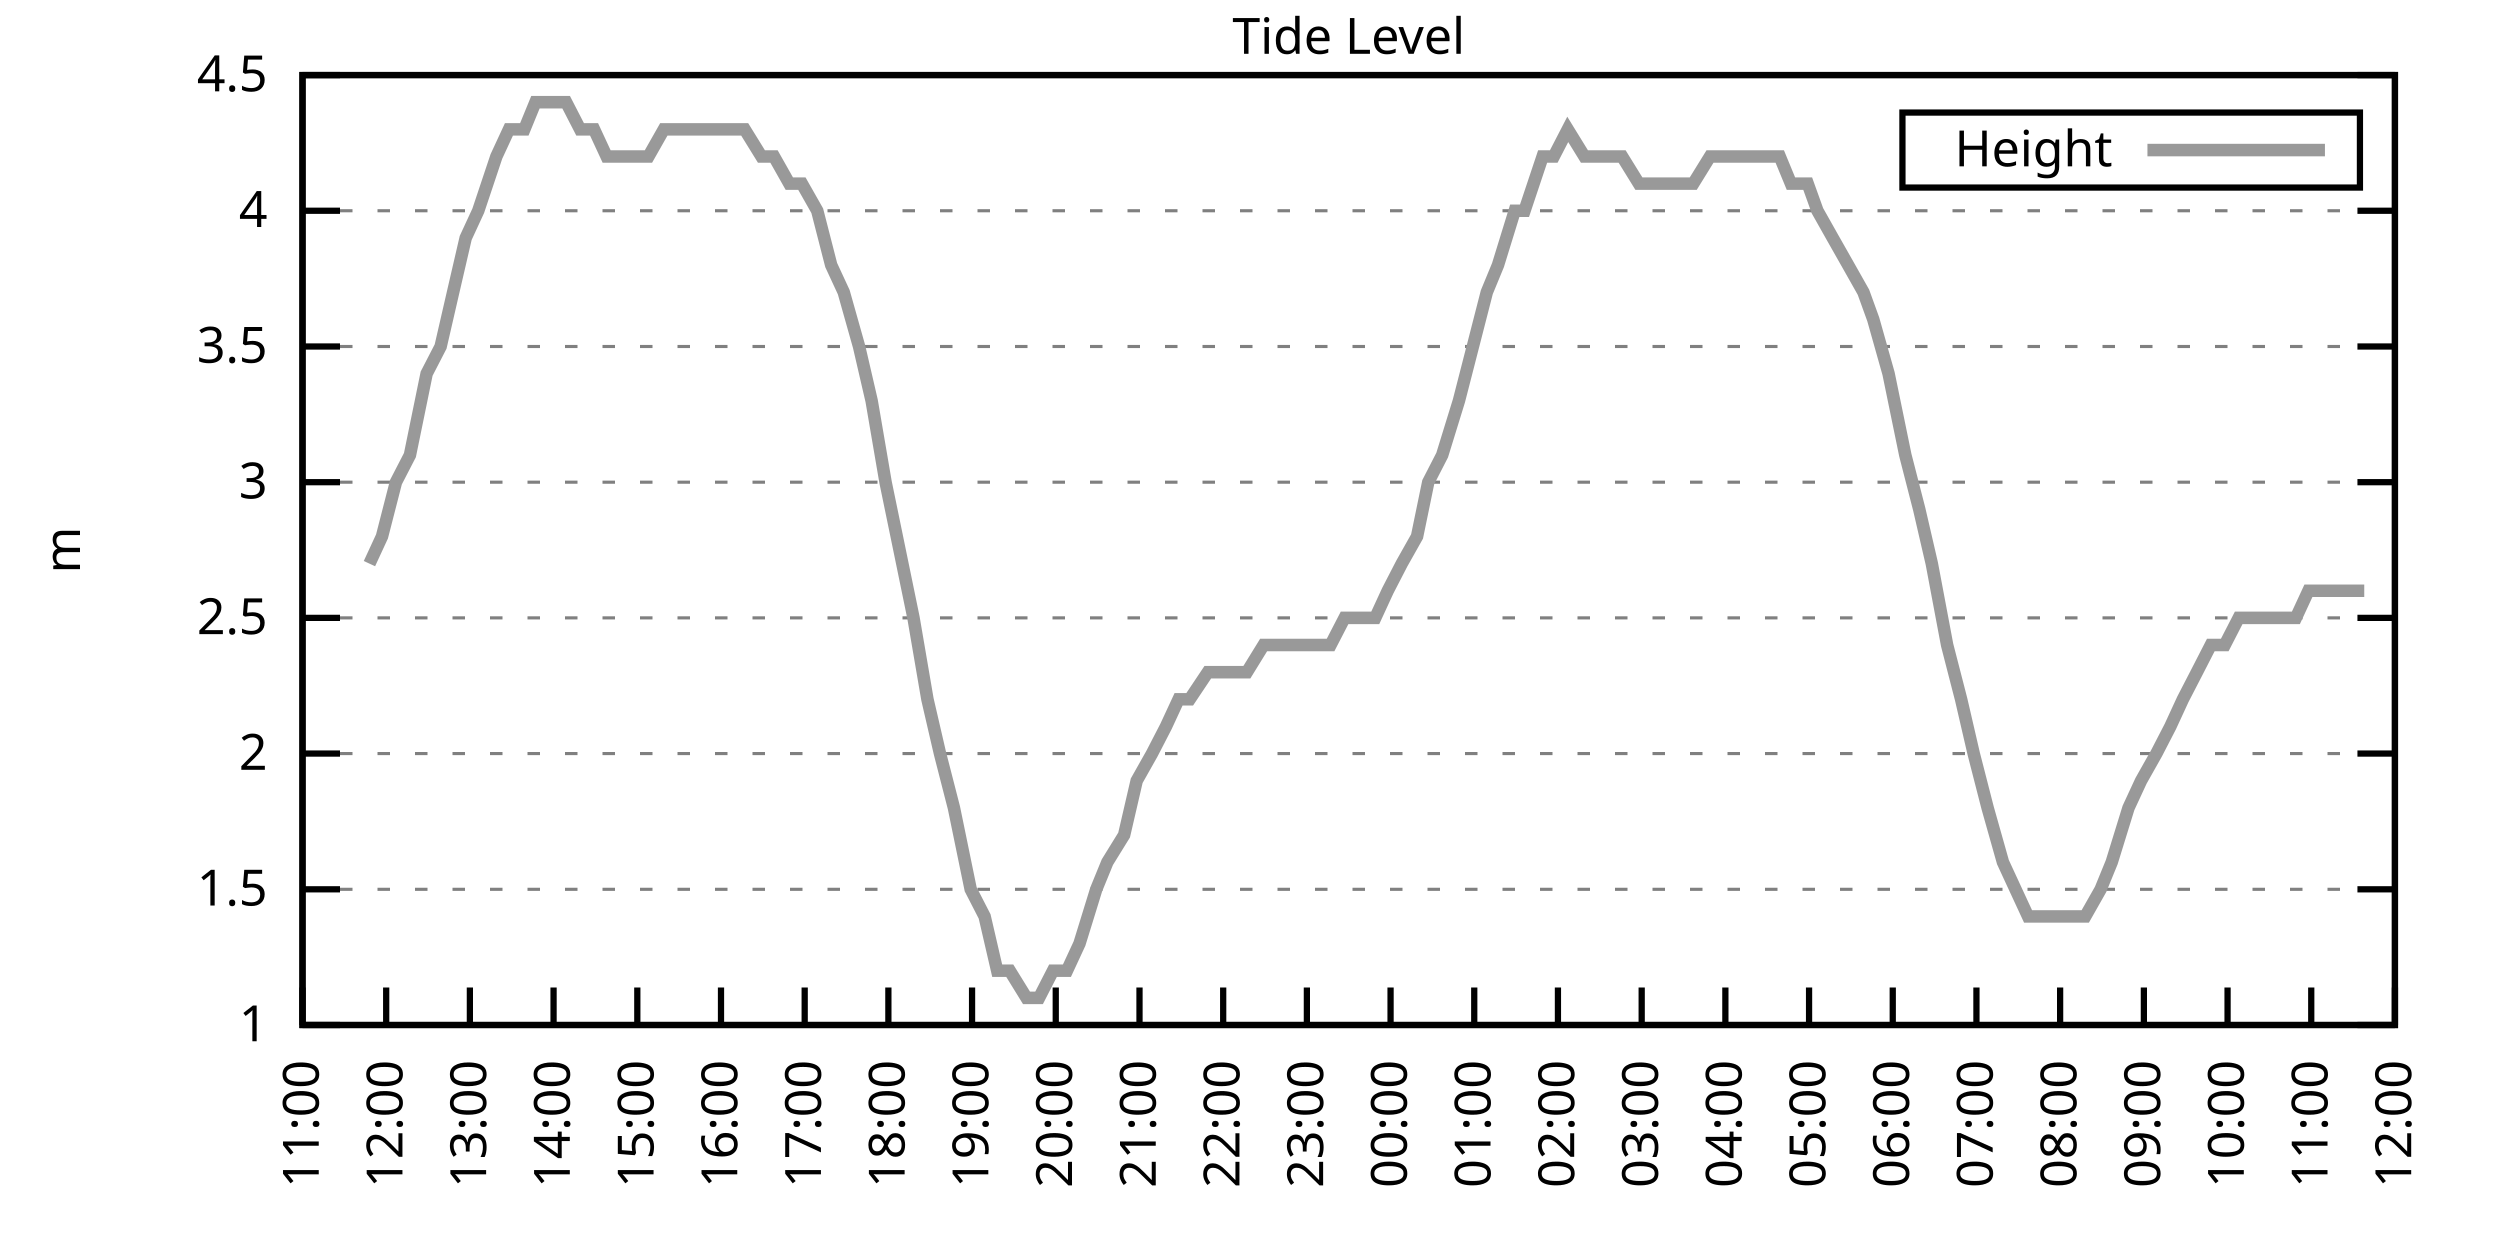
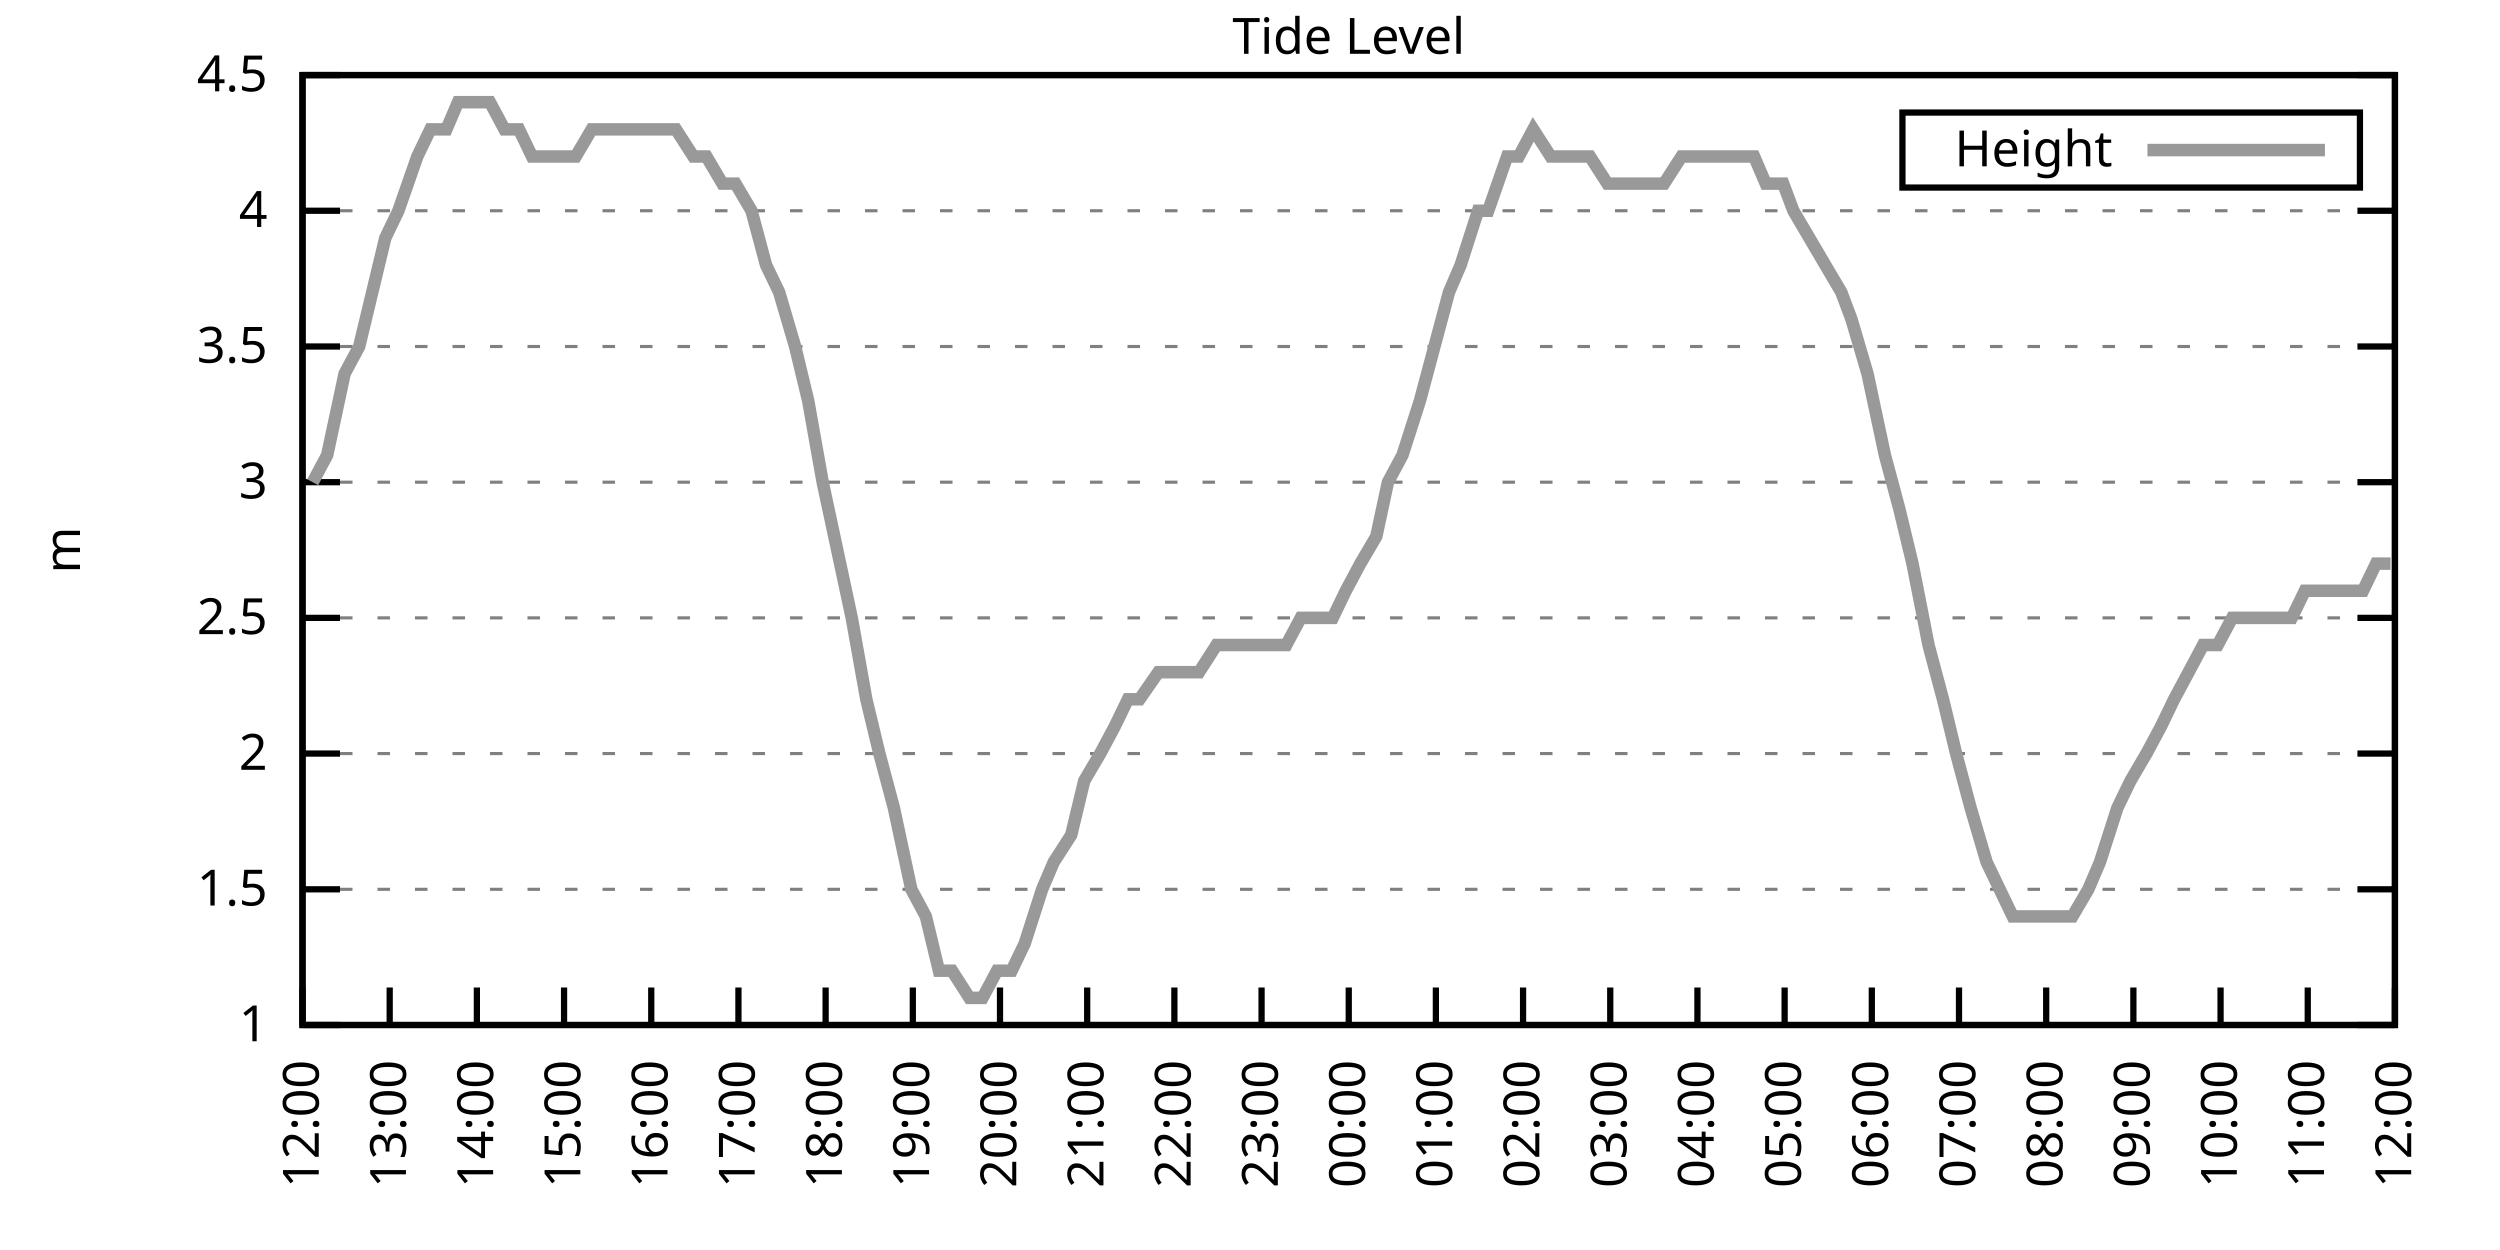
<svg xmlns="http://www.w3.org/2000/svg" xmlns:xlink="http://www.w3.org/1999/xlink" width="400" height="200" viewBox="0 0 400 200">
  <g id="gnuplot_canvas">
    <rect x="0" y="0" width="400" height="200" fill="none" />
    <defs>
      <circle id="gpDot" r="0.5" stroke-width="0.5" stroke="currentColor" />
      <path id="gpPt0" stroke-width="0.333" stroke="currentColor" d="M-1,0 h2 M0,-1 v2" />
      <path id="gpPt1" stroke-width="0.333" stroke="currentColor" d="M-1,-1 L1,1 M1,-1 L-1,1" />
      <path id="gpPt2" stroke-width="0.333" stroke="currentColor" d="M-1,0 L1,0 M0,-1 L0,1 M-1,-1 L1,1 M-1,1 L1,-1" />
      <rect id="gpPt3" stroke-width="0.333" stroke="currentColor" x="-1" y="-1" width="2" height="2" />
      <rect id="gpPt4" stroke-width="0.333" stroke="currentColor" fill="currentColor" x="-1" y="-1" width="2" height="2" />
      <circle id="gpPt5" stroke-width="0.333" stroke="currentColor" cx="0" cy="0" r="1" />
      <use xlink:href="#gpPt5" id="gpPt6" fill="currentColor" stroke="none" />
      <path id="gpPt7" stroke-width="0.333" stroke="currentColor" d="M0,-1.33 L-1.33,0.67 L1.33,0.67 z" />
      <use xlink:href="#gpPt7" id="gpPt8" fill="currentColor" stroke="none" />
      <use xlink:href="#gpPt7" id="gpPt9" stroke="currentColor" transform="rotate(180)" />
      <use xlink:href="#gpPt9" id="gpPt10" fill="currentColor" stroke="none" />
      <use xlink:href="#gpPt3" id="gpPt11" stroke="currentColor" transform="rotate(45)" />
      <use xlink:href="#gpPt11" id="gpPt12" fill="currentColor" stroke="none" />
      <path id="gpPt13" stroke-width="0.333" stroke="currentColor" d="M0,1.330 L1.265,0.411 L0.782,-1.067 L-0.782,-1.076 L-1.265,0.411 z" />
      <use xlink:href="#gpPt13" id="gpPt14" fill="currentColor" stroke="none" />
      <filter id="textbox" filterUnits="objectBoundingBox" x="0" y="0" height="1" width="1">
        <feFlood flood-color="white" flood-opacity="1" result="bgnd" />
        <feComposite in="SourceGraphic" in2="bgnd" operator="atop" />
      </filter>
      <filter id="greybox" filterUnits="objectBoundingBox" x="0" y="0" height="1" width="1">
        <feFlood flood-color="lightgrey" flood-opacity="1" result="grey" />
        <feComposite in="SourceGraphic" in2="grey" operator="atop" />
      </filter>
    </defs>
    <g fill="none" color="white" stroke="currentColor" stroke-width="1.00" stroke-linecap="butt" stroke-linejoin="miter">
</g>
    <g fill="none" color="black" stroke="currentColor" stroke-width="1.00" stroke-linecap="butt" stroke-linejoin="miter">
      <g stroke="none" shape-rendering="crispEdges">
        <polygon fill="rgb(255, 255, 255)" points="48.40,164.00 383.18,164.00 383.18,12.02 48.40,12.02 " />
      </g>
    </g>
    <g fill="none" color="black" stroke="currentColor" stroke-width="1.00" stroke-linecap="butt" stroke-linejoin="miter">
</g>
    <g fill="none" color="black" stroke="black" stroke-width="0.50" stroke-linecap="butt" stroke-linejoin="miter">
</g>
    <g fill="none" color="gray" stroke="currentColor" stroke-width="0.50" stroke-linecap="butt" stroke-linejoin="miter">
      <path stroke="gray" stroke-dasharray="2,4" class="gridline" d="M48.40,164.00 L383.19,164.00  " />
    </g>
    <g fill="none" color="gray" stroke="gray" stroke-width="1.00" stroke-linecap="butt" stroke-linejoin="miter">
</g>
    <g fill="none" color="black" stroke="currentColor" stroke-width="1.00" stroke-linecap="butt" stroke-linejoin="miter">
      <path stroke="black" d="M48.40,164.00 L54.40,164.00 M383.19,164.00 L377.19,164.00  " />
      <g transform="translate(42.80,166.60)" stroke="none" fill="black" font-family="Sans" font-size="8.00" text-anchor="end">
        <text>
          <tspan font-family="Sans"> 1</tspan>
        </text>
      </g>
    </g>
    <g fill="none" color="black" stroke="currentColor" stroke-width="1.00" stroke-linecap="butt" stroke-linejoin="miter">
</g>
    <g fill="none" color="black" stroke="black" stroke-width="0.50" stroke-linecap="butt" stroke-linejoin="miter">
</g>
    <g fill="none" color="gray" stroke="currentColor" stroke-width="0.50" stroke-linecap="butt" stroke-linejoin="miter">
      <path stroke="gray" stroke-dasharray="2,4" class="gridline" d="M48.40,142.29 L383.19,142.29  " />
    </g>
    <g fill="none" color="gray" stroke="gray" stroke-width="1.00" stroke-linecap="butt" stroke-linejoin="miter">
</g>
    <g fill="none" color="black" stroke="currentColor" stroke-width="1.00" stroke-linecap="butt" stroke-linejoin="miter">
      <path stroke="black" d="M48.40,142.29 L54.40,142.29 M383.19,142.29 L377.19,142.29  " />
      <g transform="translate(42.80,144.89)" stroke="none" fill="black" font-family="Sans" font-size="8.00" text-anchor="end">
        <text>
          <tspan font-family="Sans"> 1.5</tspan>
        </text>
      </g>
    </g>
    <g fill="none" color="black" stroke="currentColor" stroke-width="1.00" stroke-linecap="butt" stroke-linejoin="miter">
</g>
    <g fill="none" color="black" stroke="black" stroke-width="0.50" stroke-linecap="butt" stroke-linejoin="miter">
</g>
    <g fill="none" color="gray" stroke="currentColor" stroke-width="0.50" stroke-linecap="butt" stroke-linejoin="miter">
      <path stroke="gray" stroke-dasharray="2,4" class="gridline" d="M48.40,120.57 L383.19,120.57  " />
    </g>
    <g fill="none" color="gray" stroke="gray" stroke-width="1.00" stroke-linecap="butt" stroke-linejoin="miter">
</g>
    <g fill="none" color="black" stroke="currentColor" stroke-width="1.00" stroke-linecap="butt" stroke-linejoin="miter">
      <path stroke="black" d="M48.40,120.57 L54.40,120.57 M383.19,120.57 L377.19,120.57  " />
      <g transform="translate(42.80,123.17)" stroke="none" fill="black" font-family="Sans" font-size="8.00" text-anchor="end">
        <text>
          <tspan font-family="Sans"> 2</tspan>
        </text>
      </g>
    </g>
    <g fill="none" color="black" stroke="currentColor" stroke-width="1.00" stroke-linecap="butt" stroke-linejoin="miter">
</g>
    <g fill="none" color="black" stroke="black" stroke-width="0.50" stroke-linecap="butt" stroke-linejoin="miter">
</g>
    <g fill="none" color="gray" stroke="currentColor" stroke-width="0.50" stroke-linecap="butt" stroke-linejoin="miter">
      <path stroke="gray" stroke-dasharray="2,4" class="gridline" d="M48.40,98.86 L383.19,98.86  " />
    </g>
    <g fill="none" color="gray" stroke="gray" stroke-width="1.00" stroke-linecap="butt" stroke-linejoin="miter">
</g>
    <g fill="none" color="black" stroke="currentColor" stroke-width="1.00" stroke-linecap="butt" stroke-linejoin="miter">
      <path stroke="black" d="M48.40,98.86 L54.40,98.86 M383.19,98.86 L377.19,98.86  " />
      <g transform="translate(42.80,101.46)" stroke="none" fill="black" font-family="Sans" font-size="8.00" text-anchor="end">
        <text>
          <tspan font-family="Sans"> 2.5</tspan>
        </text>
      </g>
    </g>
    <g fill="none" color="black" stroke="currentColor" stroke-width="1.00" stroke-linecap="butt" stroke-linejoin="miter">
</g>
    <g fill="none" color="black" stroke="black" stroke-width="0.50" stroke-linecap="butt" stroke-linejoin="miter">
</g>
    <g fill="none" color="gray" stroke="currentColor" stroke-width="0.50" stroke-linecap="butt" stroke-linejoin="miter">
      <path stroke="gray" stroke-dasharray="2,4" class="gridline" d="M48.40,77.15 L383.19,77.15  " />
    </g>
    <g fill="none" color="gray" stroke="gray" stroke-width="1.00" stroke-linecap="butt" stroke-linejoin="miter">
</g>
    <g fill="none" color="black" stroke="currentColor" stroke-width="1.00" stroke-linecap="butt" stroke-linejoin="miter">
      <path stroke="black" d="M48.40,77.15 L54.40,77.15 M383.19,77.15 L377.19,77.15  " />
      <g transform="translate(42.80,79.75)" stroke="none" fill="black" font-family="Sans" font-size="8.00" text-anchor="end">
        <text>
          <tspan font-family="Sans"> 3</tspan>
        </text>
      </g>
    </g>
    <g fill="none" color="black" stroke="currentColor" stroke-width="1.00" stroke-linecap="butt" stroke-linejoin="miter">
</g>
    <g fill="none" color="black" stroke="black" stroke-width="0.50" stroke-linecap="butt" stroke-linejoin="miter">
</g>
    <g fill="none" color="gray" stroke="currentColor" stroke-width="0.50" stroke-linecap="butt" stroke-linejoin="miter">
      <path stroke="gray" stroke-dasharray="2,4" class="gridline" d="M48.40,55.44 L383.19,55.44  " />
    </g>
    <g fill="none" color="gray" stroke="gray" stroke-width="1.00" stroke-linecap="butt" stroke-linejoin="miter">
</g>
    <g fill="none" color="black" stroke="currentColor" stroke-width="1.00" stroke-linecap="butt" stroke-linejoin="miter">
      <path stroke="black" d="M48.40,55.44 L54.40,55.44 M383.19,55.44 L377.19,55.44  " />
      <g transform="translate(42.80,58.04)" stroke="none" fill="black" font-family="Sans" font-size="8.00" text-anchor="end">
        <text>
          <tspan font-family="Sans"> 3.5</tspan>
        </text>
      </g>
    </g>
    <g fill="none" color="black" stroke="currentColor" stroke-width="1.00" stroke-linecap="butt" stroke-linejoin="miter">
</g>
    <g fill="none" color="black" stroke="black" stroke-width="0.50" stroke-linecap="butt" stroke-linejoin="miter">
</g>
    <g fill="none" color="gray" stroke="currentColor" stroke-width="0.50" stroke-linecap="butt" stroke-linejoin="miter">
      <path stroke="gray" stroke-dasharray="2,4" class="gridline" d="M48.40,33.72 L383.19,33.72  " />
    </g>
    <g fill="none" color="gray" stroke="gray" stroke-width="1.00" stroke-linecap="butt" stroke-linejoin="miter">
</g>
    <g fill="none" color="black" stroke="currentColor" stroke-width="1.00" stroke-linecap="butt" stroke-linejoin="miter">
      <path stroke="black" d="M48.40,33.72 L54.40,33.72 M383.19,33.72 L377.19,33.72  " />
      <g transform="translate(42.80,36.32)" stroke="none" fill="black" font-family="Sans" font-size="8.00" text-anchor="end">
        <text>
          <tspan font-family="Sans"> 4</tspan>
        </text>
      </g>
    </g>
    <g fill="none" color="black" stroke="currentColor" stroke-width="1.00" stroke-linecap="butt" stroke-linejoin="miter">
</g>
    <g fill="none" color="black" stroke="black" stroke-width="0.50" stroke-linecap="butt" stroke-linejoin="miter">
</g>
    <g fill="none" color="gray" stroke="currentColor" stroke-width="0.50" stroke-linecap="butt" stroke-linejoin="miter">
      <path stroke="gray" stroke-dasharray="2,4" class="gridline" d="M48.40,12.01 L383.19,12.01  " />
    </g>
    <g fill="none" color="gray" stroke="gray" stroke-width="1.00" stroke-linecap="butt" stroke-linejoin="miter">
</g>
    <g fill="none" color="black" stroke="currentColor" stroke-width="1.00" stroke-linecap="butt" stroke-linejoin="miter">
      <path stroke="black" d="M48.40,12.01 L54.40,12.01 M383.19,12.01 L377.19,12.01  " />
      <g transform="translate(42.80,14.61)" stroke="none" fill="black" font-family="Sans" font-size="8.00" text-anchor="end">
        <text>
          <tspan font-family="Sans"> 4.5</tspan>
        </text>
      </g>
    </g>
    <g fill="none" color="black" stroke="currentColor" stroke-width="1.00" stroke-linecap="butt" stroke-linejoin="miter">
      <path stroke="black" d="M48.40,164.00 L48.40,158.00  " />
      <g transform="translate(51.00,169.60) rotate(270.00)" stroke="none" fill="black" font-family="Sans" font-size="8.00" text-anchor="end">
        <text>
-           <tspan font-family="Sans">11:00</tspan>
-         </text>
-       </g>
-     </g>
-     <g fill="none" color="black" stroke="currentColor" stroke-width="1.00" stroke-linecap="butt" stroke-linejoin="miter">
-       <path stroke="black" d="M61.79,164.00 L61.79,158.00  " />
-       <g transform="translate(64.39,169.60) rotate(270.00)" stroke="none" fill="black" font-family="Sans" font-size="8.00" text-anchor="end">
-         <text>
          <tspan font-family="Sans">12:00</tspan>
        </text>
      </g>
    </g>
    <g fill="none" color="black" stroke="currentColor" stroke-width="1.00" stroke-linecap="butt" stroke-linejoin="miter">
-       <path stroke="black" d="M75.18,164.00 L75.18,158.00  " />
-       <g transform="translate(77.78,169.60) rotate(270.00)" stroke="none" fill="black" font-family="Sans" font-size="8.00" text-anchor="end">
+       <path stroke="black" d="M62.35,164.00 L62.35,158.00  " />
+       <g transform="translate(64.95,169.60) rotate(270.00)" stroke="none" fill="black" font-family="Sans" font-size="8.00" text-anchor="end">
        <text>
          <tspan font-family="Sans">13:00</tspan>
        </text>
      </g>
    </g>
    <g fill="none" color="black" stroke="currentColor" stroke-width="1.00" stroke-linecap="butt" stroke-linejoin="miter">
-       <path stroke="black" d="M88.57,164.00 L88.57,158.00  " />
-       <g transform="translate(91.17,169.60) rotate(270.00)" stroke="none" fill="black" font-family="Sans" font-size="8.00" text-anchor="end">
+       <path stroke="black" d="M76.30,164.00 L76.30,158.00  " />
+       <g transform="translate(78.90,169.60) rotate(270.00)" stroke="none" fill="black" font-family="Sans" font-size="8.00" text-anchor="end">
        <text>
          <tspan font-family="Sans">14:00</tspan>
        </text>
      </g>
    </g>
    <g fill="none" color="black" stroke="currentColor" stroke-width="1.00" stroke-linecap="butt" stroke-linejoin="miter">
-       <path stroke="black" d="M101.97,164.00 L101.97,158.00  " />
-       <g transform="translate(104.57,169.60) rotate(270.00)" stroke="none" fill="black" font-family="Sans" font-size="8.00" text-anchor="end">
+       <path stroke="black" d="M90.25,164.00 L90.25,158.00  " />
+       <g transform="translate(92.85,169.60) rotate(270.00)" stroke="none" fill="black" font-family="Sans" font-size="8.00" text-anchor="end">
        <text>
          <tspan font-family="Sans">15:00</tspan>
        </text>
      </g>
    </g>
    <g fill="none" color="black" stroke="currentColor" stroke-width="1.00" stroke-linecap="butt" stroke-linejoin="miter">
-       <path stroke="black" d="M115.36,164.00 L115.36,158.00  " />
-       <g transform="translate(117.96,169.60) rotate(270.00)" stroke="none" fill="black" font-family="Sans" font-size="8.00" text-anchor="end">
+       <path stroke="black" d="M104.20,164.00 L104.20,158.00  " />
+       <g transform="translate(106.80,169.60) rotate(270.00)" stroke="none" fill="black" font-family="Sans" font-size="8.00" text-anchor="end">
        <text>
          <tspan font-family="Sans">16:00</tspan>
        </text>
      </g>
    </g>
    <g fill="none" color="black" stroke="currentColor" stroke-width="1.00" stroke-linecap="butt" stroke-linejoin="miter">
-       <path stroke="black" d="M128.75,164.00 L128.75,158.00  " />
-       <g transform="translate(131.35,169.60) rotate(270.00)" stroke="none" fill="black" font-family="Sans" font-size="8.00" text-anchor="end">
+       <path stroke="black" d="M118.15,164.00 L118.15,158.00  " />
+       <g transform="translate(120.75,169.60) rotate(270.00)" stroke="none" fill="black" font-family="Sans" font-size="8.00" text-anchor="end">
        <text>
          <tspan font-family="Sans">17:00</tspan>
        </text>
      </g>
    </g>
    <g fill="none" color="black" stroke="currentColor" stroke-width="1.00" stroke-linecap="butt" stroke-linejoin="miter">
-       <path stroke="black" d="M142.14,164.00 L142.14,158.00  " />
-       <g transform="translate(144.74,169.60) rotate(270.00)" stroke="none" fill="black" font-family="Sans" font-size="8.00" text-anchor="end">
+       <path stroke="black" d="M132.10,164.00 L132.10,158.00  " />
+       <g transform="translate(134.70,169.60) rotate(270.00)" stroke="none" fill="black" font-family="Sans" font-size="8.00" text-anchor="end">
        <text>
          <tspan font-family="Sans">18:00</tspan>
        </text>
      </g>
    </g>
    <g fill="none" color="black" stroke="currentColor" stroke-width="1.00" stroke-linecap="butt" stroke-linejoin="miter">
-       <path stroke="black" d="M155.53,164.00 L155.53,158.00  " />
-       <g transform="translate(158.13,169.60) rotate(270.00)" stroke="none" fill="black" font-family="Sans" font-size="8.00" text-anchor="end">
+       <path stroke="black" d="M146.05,164.00 L146.05,158.00  " />
+       <g transform="translate(148.65,169.60) rotate(270.00)" stroke="none" fill="black" font-family="Sans" font-size="8.00" text-anchor="end">
        <text>
          <tspan font-family="Sans">19:00</tspan>
        </text>
      </g>
    </g>
    <g fill="none" color="black" stroke="currentColor" stroke-width="1.00" stroke-linecap="butt" stroke-linejoin="miter">
-       <path stroke="black" d="M168.92,164.00 L168.92,158.00  " />
-       <g transform="translate(171.52,169.60) rotate(270.00)" stroke="none" fill="black" font-family="Sans" font-size="8.00" text-anchor="end">
+       <path stroke="black" d="M160.00,164.00 L160.00,158.00  " />
+       <g transform="translate(162.60,169.60) rotate(270.00)" stroke="none" fill="black" font-family="Sans" font-size="8.00" text-anchor="end">
        <text>
          <tspan font-family="Sans">20:00</tspan>
        </text>
      </g>
    </g>
    <g fill="none" color="black" stroke="currentColor" stroke-width="1.00" stroke-linecap="butt" stroke-linejoin="miter">
-       <path stroke="black" d="M182.32,164.00 L182.32,158.00  " />
-       <g transform="translate(184.92,169.60) rotate(270.00)" stroke="none" fill="black" font-family="Sans" font-size="8.00" text-anchor="end">
+       <path stroke="black" d="M173.95,164.00 L173.95,158.00  " />
+       <g transform="translate(176.55,169.60) rotate(270.00)" stroke="none" fill="black" font-family="Sans" font-size="8.00" text-anchor="end">
        <text>
          <tspan font-family="Sans">21:00</tspan>
        </text>
      </g>
    </g>
    <g fill="none" color="black" stroke="currentColor" stroke-width="1.00" stroke-linecap="butt" stroke-linejoin="miter">
-       <path stroke="black" d="M195.71,164.00 L195.71,158.00  " />
-       <g transform="translate(198.31,169.60) rotate(270.00)" stroke="none" fill="black" font-family="Sans" font-size="8.00" text-anchor="end">
+       <path stroke="black" d="M187.90,164.00 L187.90,158.00  " />
+       <g transform="translate(190.50,169.60) rotate(270.00)" stroke="none" fill="black" font-family="Sans" font-size="8.00" text-anchor="end">
        <text>
          <tspan font-family="Sans">22:00</tspan>
        </text>
      </g>
    </g>
    <g fill="none" color="black" stroke="currentColor" stroke-width="1.00" stroke-linecap="butt" stroke-linejoin="miter">
-       <path stroke="black" d="M209.10,164.00 L209.10,158.00  " />
-       <g transform="translate(211.70,169.60) rotate(270.00)" stroke="none" fill="black" font-family="Sans" font-size="8.00" text-anchor="end">
+       <path stroke="black" d="M201.85,164.00 L201.85,158.00  " />
+       <g transform="translate(204.45,169.60) rotate(270.00)" stroke="none" fill="black" font-family="Sans" font-size="8.00" text-anchor="end">
        <text>
          <tspan font-family="Sans">23:00</tspan>
        </text>
      </g>
    </g>
    <g fill="none" color="black" stroke="currentColor" stroke-width="1.00" stroke-linecap="butt" stroke-linejoin="miter">
-       <path stroke="black" d="M222.49,164.00 L222.49,158.00  " />
-       <g transform="translate(225.09,169.60) rotate(270.00)" stroke="none" fill="black" font-family="Sans" font-size="8.00" text-anchor="end">
+       <path stroke="black" d="M215.80,164.00 L215.80,158.00  " />
+       <g transform="translate(218.40,169.60) rotate(270.00)" stroke="none" fill="black" font-family="Sans" font-size="8.00" text-anchor="end">
        <text>
          <tspan font-family="Sans">00:00</tspan>
        </text>
      </g>
    </g>
    <g fill="none" color="black" stroke="currentColor" stroke-width="1.00" stroke-linecap="butt" stroke-linejoin="miter">
-       <path stroke="black" d="M235.88,164.00 L235.88,158.00  " />
-       <g transform="translate(238.48,169.60) rotate(270.00)" stroke="none" fill="black" font-family="Sans" font-size="8.00" text-anchor="end">
+       <path stroke="black" d="M229.74,164.00 L229.74,158.00  " />
+       <g transform="translate(232.34,169.60) rotate(270.00)" stroke="none" fill="black" font-family="Sans" font-size="8.00" text-anchor="end">
        <text>
          <tspan font-family="Sans">01:00</tspan>
        </text>
      </g>
    </g>
    <g fill="none" color="black" stroke="currentColor" stroke-width="1.00" stroke-linecap="butt" stroke-linejoin="miter">
-       <path stroke="black" d="M249.27,164.00 L249.27,158.00  " />
-       <g transform="translate(251.87,169.60) rotate(270.00)" stroke="none" fill="black" font-family="Sans" font-size="8.00" text-anchor="end">
+       <path stroke="black" d="M243.69,164.00 L243.69,158.00  " />
+       <g transform="translate(246.29,169.60) rotate(270.00)" stroke="none" fill="black" font-family="Sans" font-size="8.00" text-anchor="end">
        <text>
          <tspan font-family="Sans">02:00</tspan>
        </text>
      </g>
    </g>
    <g fill="none" color="black" stroke="currentColor" stroke-width="1.00" stroke-linecap="butt" stroke-linejoin="miter">
-       <path stroke="black" d="M262.67,164.00 L262.67,158.00  " />
-       <g transform="translate(265.27,169.60) rotate(270.00)" stroke="none" fill="black" font-family="Sans" font-size="8.00" text-anchor="end">
+       <path stroke="black" d="M257.64,164.00 L257.64,158.00  " />
+       <g transform="translate(260.24,169.60) rotate(270.00)" stroke="none" fill="black" font-family="Sans" font-size="8.00" text-anchor="end">
        <text>
          <tspan font-family="Sans">03:00</tspan>
        </text>
      </g>
    </g>
    <g fill="none" color="black" stroke="currentColor" stroke-width="1.00" stroke-linecap="butt" stroke-linejoin="miter">
-       <path stroke="black" d="M276.06,164.00 L276.06,158.00  " />
-       <g transform="translate(278.66,169.60) rotate(270.00)" stroke="none" fill="black" font-family="Sans" font-size="8.00" text-anchor="end">
+       <path stroke="black" d="M271.59,164.00 L271.59,158.00  " />
+       <g transform="translate(274.19,169.60) rotate(270.00)" stroke="none" fill="black" font-family="Sans" font-size="8.00" text-anchor="end">
        <text>
          <tspan font-family="Sans">04:00</tspan>
        </text>
      </g>
    </g>
    <g fill="none" color="black" stroke="currentColor" stroke-width="1.00" stroke-linecap="butt" stroke-linejoin="miter">
-       <path stroke="black" d="M289.45,164.00 L289.45,158.00  " />
-       <g transform="translate(292.05,169.60) rotate(270.00)" stroke="none" fill="black" font-family="Sans" font-size="8.00" text-anchor="end">
+       <path stroke="black" d="M285.54,164.00 L285.54,158.00  " />
+       <g transform="translate(288.14,169.60) rotate(270.00)" stroke="none" fill="black" font-family="Sans" font-size="8.00" text-anchor="end">
        <text>
          <tspan font-family="Sans">05:00</tspan>
        </text>
      </g>
    </g>
    <g fill="none" color="black" stroke="currentColor" stroke-width="1.00" stroke-linecap="butt" stroke-linejoin="miter">
-       <path stroke="black" d="M302.84,164.00 L302.84,158.00  " />
-       <g transform="translate(305.44,169.60) rotate(270.00)" stroke="none" fill="black" font-family="Sans" font-size="8.00" text-anchor="end">
+       <path stroke="black" d="M299.49,164.00 L299.49,158.00  " />
+       <g transform="translate(302.09,169.60) rotate(270.00)" stroke="none" fill="black" font-family="Sans" font-size="8.00" text-anchor="end">
        <text>
          <tspan font-family="Sans">06:00</tspan>
        </text>
      </g>
    </g>
    <g fill="none" color="black" stroke="currentColor" stroke-width="1.00" stroke-linecap="butt" stroke-linejoin="miter">
-       <path stroke="black" d="M316.23,164.00 L316.23,158.00  " />
-       <g transform="translate(318.83,169.60) rotate(270.00)" stroke="none" fill="black" font-family="Sans" font-size="8.00" text-anchor="end">
+       <path stroke="black" d="M313.44,164.00 L313.44,158.00  " />
+       <g transform="translate(316.04,169.60) rotate(270.00)" stroke="none" fill="black" font-family="Sans" font-size="8.00" text-anchor="end">
        <text>
          <tspan font-family="Sans">07:00</tspan>
        </text>
      </g>
    </g>
    <g fill="none" color="black" stroke="currentColor" stroke-width="1.00" stroke-linecap="butt" stroke-linejoin="miter">
-       <path stroke="black" d="M329.62,164.00 L329.62,158.00  " />
-       <g transform="translate(332.22,169.60) rotate(270.00)" stroke="none" fill="black" font-family="Sans" font-size="8.00" text-anchor="end">
+       <path stroke="black" d="M327.39,164.00 L327.39,158.00  " />
+       <g transform="translate(329.99,169.60) rotate(270.00)" stroke="none" fill="black" font-family="Sans" font-size="8.00" text-anchor="end">
        <text>
          <tspan font-family="Sans">08:00</tspan>
        </text>
      </g>
    </g>
    <g fill="none" color="black" stroke="currentColor" stroke-width="1.00" stroke-linecap="butt" stroke-linejoin="miter">
-       <path stroke="black" d="M343.02,164.00 L343.02,158.00  " />
-       <g transform="translate(345.62,169.60) rotate(270.00)" stroke="none" fill="black" font-family="Sans" font-size="8.00" text-anchor="end">
+       <path stroke="black" d="M341.34,164.00 L341.34,158.00  " />
+       <g transform="translate(343.94,169.60) rotate(270.00)" stroke="none" fill="black" font-family="Sans" font-size="8.00" text-anchor="end">
        <text>
          <tspan font-family="Sans">09:00</tspan>
        </text>
      </g>
    </g>
    <g fill="none" color="black" stroke="currentColor" stroke-width="1.00" stroke-linecap="butt" stroke-linejoin="miter">
-       <path stroke="black" d="M356.41,164.00 L356.41,158.00  " />
-       <g transform="translate(359.01,169.60) rotate(270.00)" stroke="none" fill="black" font-family="Sans" font-size="8.00" text-anchor="end">
+       <path stroke="black" d="M355.29,164.00 L355.29,158.00  " />
+       <g transform="translate(357.89,169.60) rotate(270.00)" stroke="none" fill="black" font-family="Sans" font-size="8.00" text-anchor="end">
        <text>
          <tspan font-family="Sans">10:00</tspan>
        </text>
      </g>
    </g>
    <g fill="none" color="black" stroke="currentColor" stroke-width="1.00" stroke-linecap="butt" stroke-linejoin="miter">
-       <path stroke="black" d="M369.80,164.00 L369.80,158.00  " />
-       <g transform="translate(372.40,169.60) rotate(270.00)" stroke="none" fill="black" font-family="Sans" font-size="8.00" text-anchor="end">
+       <path stroke="black" d="M369.24,164.00 L369.24,158.00  " />
+       <g transform="translate(371.84,169.60) rotate(270.00)" stroke="none" fill="black" font-family="Sans" font-size="8.00" text-anchor="end">
        <text>
          <tspan font-family="Sans">11:00</tspan>
        </text>
      </g>
    </g>
    <g fill="none" color="black" stroke="currentColor" stroke-width="1.00" stroke-linecap="butt" stroke-linejoin="miter">
      <path stroke="black" d="M383.19,164.00 L383.19,158.00  " />
      <g transform="translate(385.79,169.60) rotate(270.00)" stroke="none" fill="black" font-family="Sans" font-size="8.00" text-anchor="end">
        <text>
          <tspan font-family="Sans">12:00</tspan>
        </text>
      </g>
    </g>
    <g fill="none" color="black" stroke="currentColor" stroke-width="1.00" stroke-linecap="butt" stroke-linejoin="miter">
</g>
    <g fill="none" color="black" stroke="currentColor" stroke-width="1.00" stroke-linecap="butt" stroke-linejoin="miter">
      <path stroke="black" d="M48.40,12.01 L48.40,164.00 L383.19,164.00 L383.19,12.01 L48.40,12.01 Z  " />
    </g>
    <g fill="none" color="black" stroke="currentColor" stroke-width="1.00" stroke-linecap="butt" stroke-linejoin="miter">
</g>
    <g fill="none" color="black" stroke="currentColor" stroke-width="1.00" stroke-linecap="butt" stroke-linejoin="miter">
      <path stroke="black" d="M304.39,30.01 L304.39,18.01 L377.59,18.01 L377.59,30.01 L304.39,30.01 Z  " />
    </g>
    <g id="Tide_level_plot_1">
      <g fill="none" color="white" stroke="black" stroke-width="2.00" stroke-linecap="butt" stroke-linejoin="miter">
</g>
      <g fill="none" color="black" stroke="currentColor" stroke-width="2.00" stroke-linecap="butt" stroke-linejoin="miter">
        <g transform="translate(337.99,26.61)" stroke="none" fill="black" font-family="Sans" font-size="8.00" text-anchor="end">
          <text>
            <tspan font-family="Sans">Height</tspan>
          </text>
        </g>
      </g>
      <g fill="none" color="black" stroke="currentColor" stroke-width="2.00" stroke-linecap="butt" stroke-linejoin="miter">
-         <path stroke="rgb(153, 153, 153)" d="M343.59,24.01 L371.99,24.01 M59.11,90.18 L61.12,85.83 L63.35,77.15 L65.59,72.81 L68.26,59.78 L70.50,55.44   L72.50,46.75 L74.51,38.07 L76.52,33.72 L79.42,25.04 L81.43,20.70 L83.89,20.70 L85.67,16.35 L88.35,16.35   L90.58,16.35 L92.82,20.70 L95.05,20.70 L97.06,25.04 L99.06,25.04 L101.74,25.04 L103.75,25.04 L106.21,20.70   L108.22,20.70 L110.67,20.70 L112.90,20.70 L114.91,20.70 L117.14,20.70 L119.15,20.70 L121.83,25.04 L123.84,25.04   L126.29,29.38 L128.30,29.38 L130.76,33.72 L132.99,42.41 L135.00,46.75 L137.45,55.44 L139.46,64.12 L141.69,77.15   L143.48,85.83 L146.16,98.86 L148.39,111.89 L150.40,120.57 L152.63,129.26 L155.31,142.29 L157.54,146.63 L159.55,155.31   L161.56,155.31 L164.24,159.66 L166.25,159.66 L168.48,155.31 L170.71,155.31 L172.72,150.97 L175.40,142.29 L177.18,137.94   L179.86,133.60 L181.87,124.92 L184.32,120.57 L186.56,116.23 L188.57,111.89 L190.35,111.89 L193.25,107.55 L195.04,107.55   L197.27,107.55 L199.50,107.55 L202.18,103.20 L204.19,103.20 L206.42,103.20 L208.88,103.20 L210.88,103.20 L212.89,103.20   L215.13,98.86 L217.36,98.86 L220.04,98.86 L222.04,94.52 L224.28,90.18 L226.73,85.83 L228.52,77.15 L230.75,72.81   L233.43,64.12 L235.66,55.44 L237.89,46.75 L239.68,42.41 L242.36,33.72 L243.92,33.72 L246.82,25.04 L248.60,25.04   L250.84,20.70 L253.51,25.04 L255.75,25.04 L257.53,25.04 L259.54,25.04 L262.22,29.38 L264.67,29.38 L266.46,29.38   L269.14,29.38 L270.92,29.38 L273.60,25.04 L275.83,25.04 L277.40,25.04 L280.07,25.04 L282.31,25.04 L284.76,25.04   L286.55,29.38 L289.23,29.38 L290.79,33.72 L293.24,38.07 L295.70,42.41 L298.15,46.75 L299.72,51.09 L302.17,59.78   L304.85,72.81 L307.08,81.49 L309.09,90.18 L311.54,103.20 L313.78,111.89 L315.79,120.57 L318.02,129.26 L320.47,137.94   L322.48,142.29 L324.49,146.63 L326.95,146.63 L329.18,146.63 L331.19,146.63 L333.64,146.63 L336.10,142.29 L337.88,137.94   L340.56,129.26 L342.57,124.92 L345.02,120.57 L347.26,116.23 L349.26,111.89 L351.50,107.55 L353.73,103.20 L355.96,103.20   L358.19,98.86 L360.65,98.86 L362.88,98.86 L365.11,98.86 L367.34,98.86 L369.35,94.52 L371.81,94.52 L374.04,94.52   L376.27,94.52 L378.28,94.52  " />
+         <path stroke="rgb(153, 153, 153)" d="M343.59,24.01 L371.99,24.01 M50.03,77.15 L52.35,72.81 L55.14,59.78 L57.47,55.44 L59.56,46.75 L61.65,38.07   L63.74,33.72 L66.77,25.04 L68.86,20.70 L71.42,20.70 L73.28,16.35 L76.07,16.35 L78.39,16.35 L80.72,20.70   L83.04,20.70 L85.13,25.04 L87.23,25.04 L90.02,25.04 L92.11,25.04 L94.67,20.70 L96.76,20.70 L99.32,20.70   L101.64,20.70 L103.73,20.70 L106.06,20.70 L108.15,20.70 L110.94,25.04 L113.03,25.04 L115.59,29.38 L117.68,29.38   L120.24,33.72 L122.57,42.41 L124.66,46.75 L127.22,55.44 L129.31,64.12 L131.63,77.15 L133.49,85.83 L136.28,98.86   L138.61,111.89 L140.70,120.57 L143.02,129.26 L145.81,142.29 L148.14,146.63 L150.23,155.31 L152.32,155.31 L155.11,159.66   L157.21,159.66 L159.53,155.31 L161.86,155.31 L163.95,150.97 L166.74,142.29 L168.60,137.94 L171.39,133.60 L173.48,124.92   L176.04,120.57 L178.36,116.23 L180.46,111.89 L182.32,111.89 L185.34,107.55 L187.20,107.55 L189.52,107.55 L191.85,107.55   L194.64,103.20 L196.73,103.20 L199.06,103.20 L201.61,103.20 L203.71,103.20 L205.80,103.20 L208.12,98.86 L210.45,98.86   L213.24,98.86 L215.33,94.52 L217.65,90.18 L220.21,85.83 L222.07,77.15 L224.40,72.81 L227.19,64.12 L229.51,55.44   L231.84,46.75 L233.70,42.41 L236.49,33.72 L238.11,33.72 L241.14,25.04 L243.00,25.04 L245.32,20.70 L248.11,25.04   L250.44,25.04 L252.30,25.04 L254.39,25.04 L257.18,29.38 L259.74,29.38 L261.60,29.38 L264.39,29.38 L266.25,29.38   L269.04,25.04 L271.36,25.04 L272.99,25.04 L275.78,25.04 L278.10,25.04 L280.66,25.04 L282.52,29.38 L285.31,29.38   L286.94,33.72 L289.50,38.07 L292.05,42.41 L294.61,46.75 L296.24,51.09 L298.80,59.78 L301.58,72.81 L303.91,81.49   L306.00,90.18 L308.56,103.20 L310.88,111.89 L312.98,120.57 L315.30,129.26 L317.86,137.94 L319.95,142.29 L322.04,146.63   L324.60,146.63 L326.93,146.63 L329.02,146.63 L331.58,146.63 L334.13,142.29 L335.99,137.94 L338.78,129.26 L340.88,124.92   L343.43,120.57 L345.76,116.23 L347.85,111.89 L350.18,107.55 L352.50,103.20 L354.83,103.20 L357.15,98.86 L359.71,98.86   L362.03,98.86 L364.36,98.86 L366.68,98.86 L368.78,94.52 L371.33,94.52 L373.66,94.52 L375.98,94.52 L378.08,94.52   L380.17,90.18 L382.49,90.18  " />
      </g>
    </g>
    <g fill="none" color="black" stroke="currentColor" stroke-width="2.00" stroke-linecap="butt" stroke-linejoin="miter">
</g>
    <g fill="none" color="black" stroke="black" stroke-width="1.00" stroke-linecap="butt" stroke-linejoin="miter">
</g>
    <g fill="none" color="black" stroke="currentColor" stroke-width="1.00" stroke-linecap="butt" stroke-linejoin="miter">
      <path stroke="black" d="M48.40,12.01 L48.40,164.00 L383.19,164.00 L383.19,12.01 L48.40,12.01 Z  " />
      <g transform="translate(12.80,88.01) rotate(270.00)" stroke="none" fill="black" font-family="Sans" font-size="8.00" text-anchor="middle">
        <text>
          <tspan font-family="Sans">m</tspan>
        </text>
      </g>
    </g>
    <g fill="none" color="black" stroke="currentColor" stroke-width="1.00" stroke-linecap="butt" stroke-linejoin="miter">
</g>
    <g fill="none" color="black" stroke="currentColor" stroke-width="1.00" stroke-linecap="butt" stroke-linejoin="miter">
      <g transform="translate(215.79,8.61)" stroke="none" fill="black" font-family="Sans" font-size="8.00" text-anchor="middle">
        <text>
          <tspan font-family="Sans">Tide Level</tspan>
        </text>
      </g>
    </g>
    <g fill="none" color="black" stroke="currentColor" stroke-width="1.00" stroke-linecap="butt" stroke-linejoin="miter">
</g>
  </g>
</svg>
